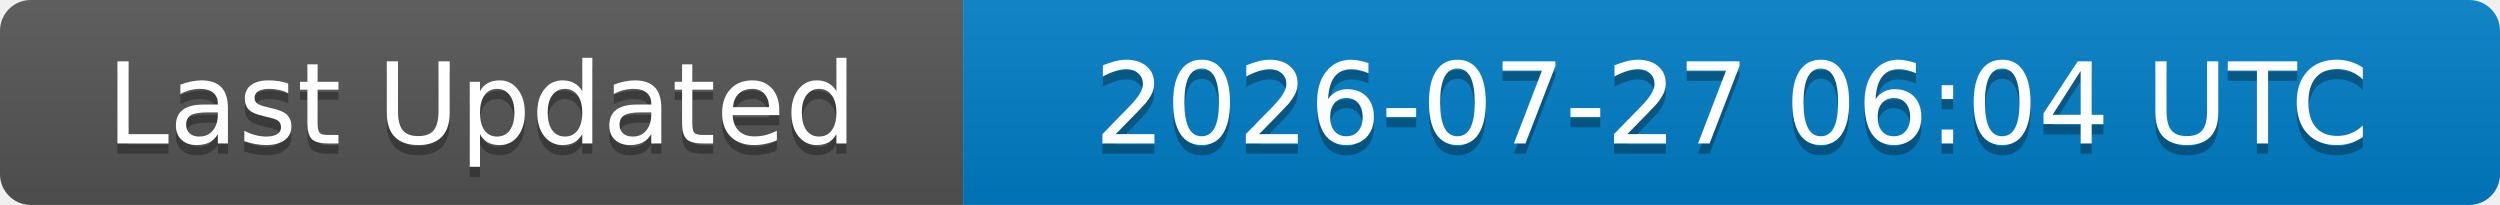
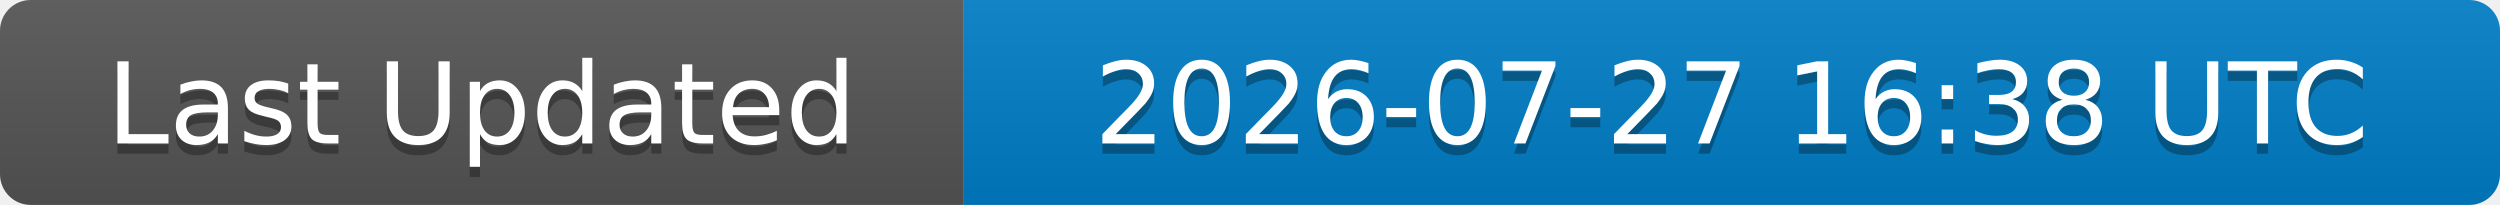
<svg xmlns="http://www.w3.org/2000/svg" width="244" height="20">
  <linearGradient id="b" x2="0" y2="100%">
    <stop offset="0" stop-color="#bbb" stop-opacity=".1" />
    <stop offset="1" stop-opacity=".1" />
  </linearGradient>
  <clipPath id="a">
    <rect width="244" height="20" rx="3" fill="#fff" />
  </clipPath>
  <g clip-path="url(#a)">
    <rect width="94" height="20" fill="#555" />
    <rect x="94" width="150" height="20" fill="#007ec6" />
    <rect width="244" height="20" fill="url(#b)" />
  </g>
  <g fill="#fff" text-anchor="middle" font-family="DejaVu Sans,Verdana,Geneva,sans-serif" font-size="11">
    <text x="47" y="15" fill="#010101" fill-opacity=".3">Last Updated</text>
    <text x="47" y="14">Last Updated</text>
-     <text x="169" y="15" fill="#010101" fill-opacity=".3">2026-07-27 06:04 UTC</text>
-     <text x="169" y="14">2026-07-27 06:04 UTC</text>
+     <text x="169" y="15" fill="#010101" fill-opacity=".3">2026-07-27 16:38 UTC</text>
+     <text x="169" y="14">2026-07-27 16:38 UTC</text>
  </g>
</svg>
